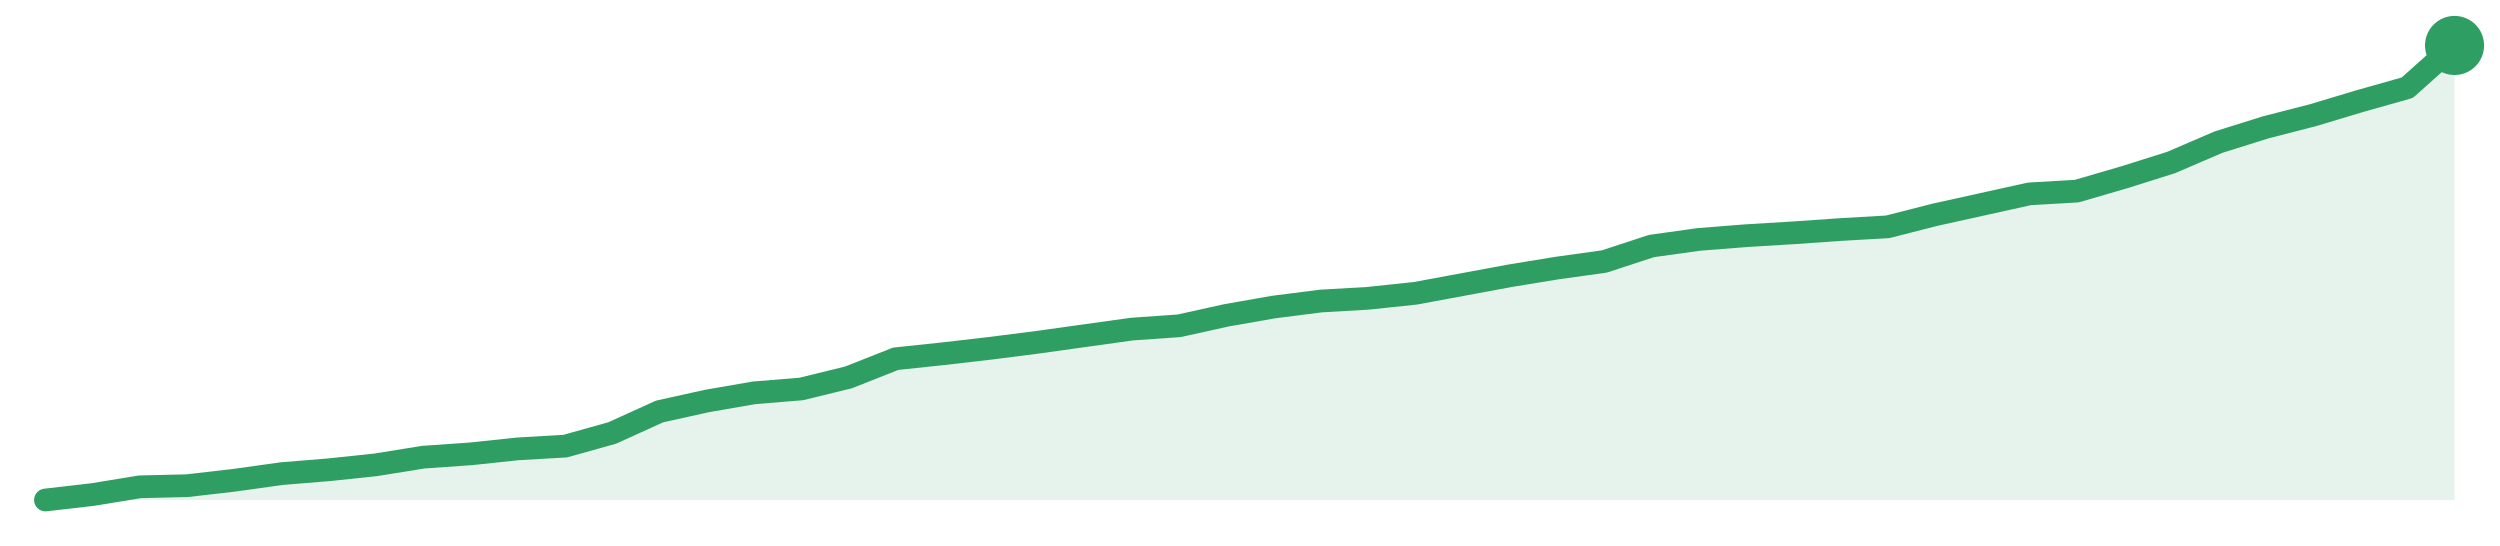
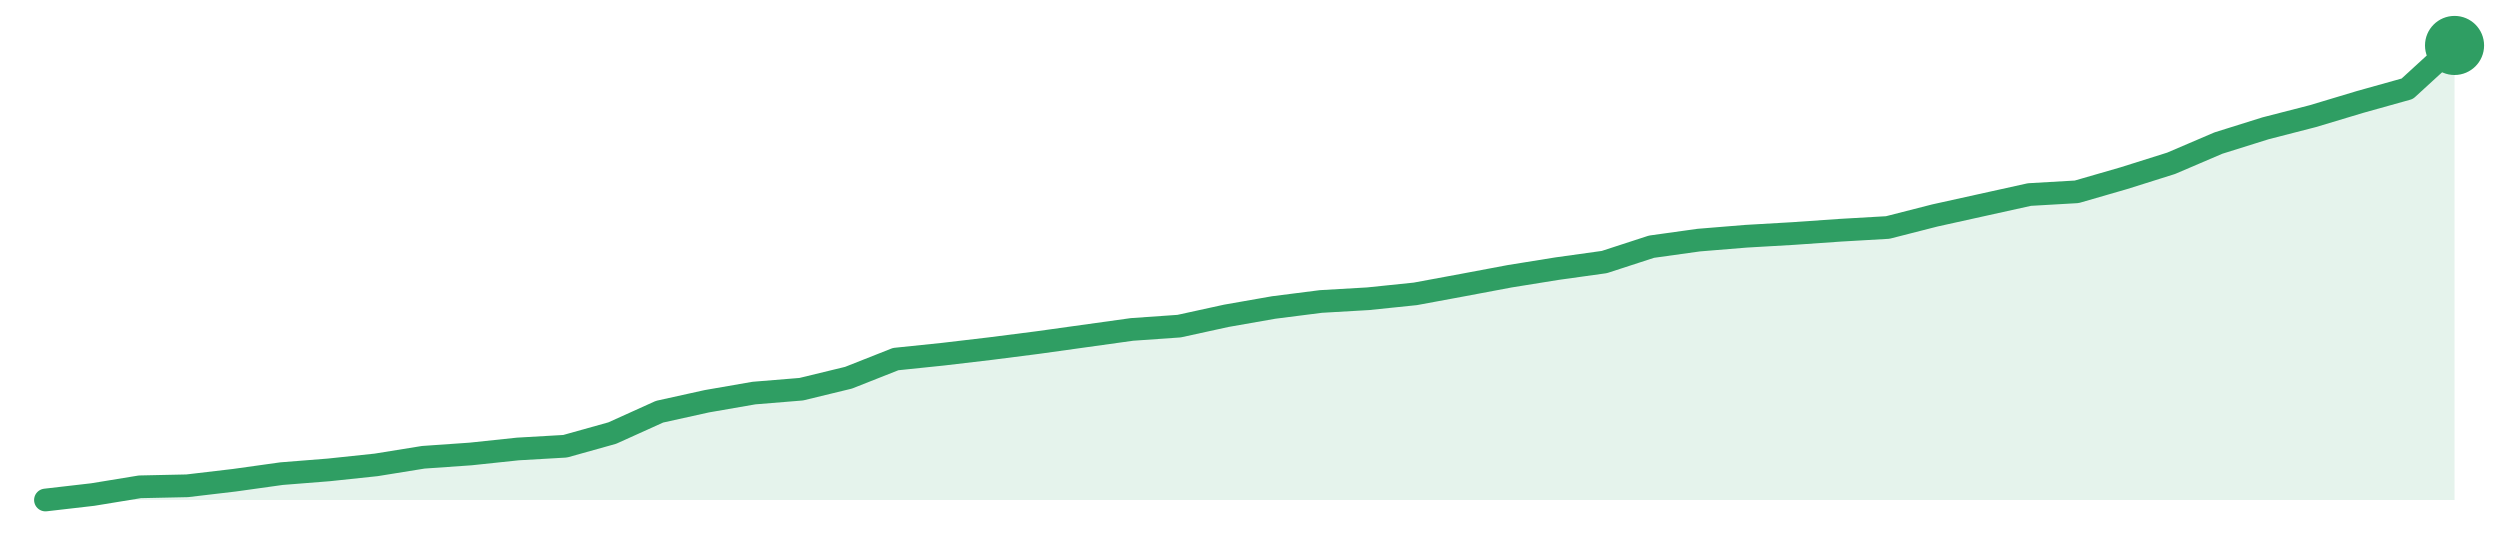
<svg xmlns="http://www.w3.org/2000/svg" width="220" height="48" viewBox="0 0 220 48" role="img" aria-label="trend">
-   <path d="M4.0,44.0 L4.0,44.0 L8.16,43.52 L12.31,42.84 L16.47,42.74 L20.63,42.26 L24.78,41.68 L28.94,41.34 L33.1,40.9 L37.25,40.23 L41.41,39.94 L45.57,39.5 L49.73,39.26 L53.88,38.1 L58.04,36.21 L62.2,35.29 L66.35,34.57 L70.51,34.23 L74.67,33.21 L78.82,31.57 L82.98,31.13 L87.14,30.65 L91.29,30.12 L95.45,29.54 L99.61,28.96 L103.76,28.67 L107.92,27.75 L112.08,27.02 L116.24,26.49 L120.39,26.25 L124.55,25.81 L128.71,25.04 L132.86,24.27 L137.02,23.59 L141.18,23.01 L145.33,21.65 L149.49,21.07 L153.65,20.74 L157.8,20.49 L161.96,20.2 L166.12,19.96 L170.27,18.9 L174.43,17.98 L178.59,17.06 L182.75,16.82 L186.9,15.61 L191.06,14.3 L195.22,12.51 L199.37,11.21 L203.53,10.14 L207.69,8.89 L211.84,7.72 L216.0,4.0 L216.0,44.0 Z" fill="#2f9e631f" />
-   <path d="M4.0,44.0 L8.16,43.52 L12.31,42.84 L16.47,42.74 L20.63,42.26 L24.78,41.68 L28.94,41.34 L33.1,40.9 L37.25,40.23 L41.41,39.94 L45.57,39.5 L49.73,39.26 L53.88,38.1 L58.04,36.21 L62.2,35.29 L66.35,34.57 L70.51,34.23 L74.67,33.21 L78.82,31.57 L82.98,31.13 L87.14,30.65 L91.29,30.12 L95.45,29.54 L99.61,28.96 L103.76,28.67 L107.92,27.75 L112.08,27.02 L116.24,26.49 L120.39,26.25 L124.55,25.81 L128.71,25.04 L132.86,24.27 L137.02,23.59 L141.18,23.01 L145.33,21.65 L149.49,21.07 L153.65,20.74 L157.8,20.49 L161.96,20.2 L166.12,19.96 L170.27,18.9 L174.43,17.98 L178.59,17.06 L182.75,16.82 L186.9,15.61 L191.06,14.3 L195.22,12.51 L199.37,11.21 L203.53,10.14 L207.69,8.89 L211.84,7.72 L216.0,4.0" fill="none" stroke="#2f9e63" stroke-width="2" stroke-linejoin="round" stroke-linecap="round" />
+   <path d="M4.0,44.0 L4.0,44.0 L8.16,43.52 L12.31,42.84 L16.47,42.75 L20.63,42.26 L24.78,41.68 L28.94,41.35 L33.1,40.91 L37.25,40.24 L41.41,39.95 L45.57,39.51 L49.73,39.27 L53.88,38.11 L58.04,36.23 L62.2,35.31 L66.35,34.59 L70.51,34.25 L74.67,33.24 L78.82,31.6 L82.98,31.17 L87.14,30.68 L91.29,30.15 L95.45,29.57 L99.61,28.99 L103.76,28.7 L107.92,27.79 L112.08,27.06 L116.24,26.53 L120.39,26.29 L124.55,25.86 L128.71,25.09 L132.86,24.31 L137.02,23.64 L141.18,23.06 L145.33,21.71 L149.49,21.13 L153.65,20.79 L157.8,20.55 L161.96,20.26 L166.12,20.02 L170.27,18.96 L174.43,18.04 L178.59,17.12 L182.75,16.88 L186.9,15.68 L191.06,14.37 L195.22,12.59 L199.37,11.29 L203.53,10.22 L207.69,8.97 L211.84,7.81 L216.0,4.0 L216.0,44.0 Z" fill="#2f9e631f" />
+   <path d="M4.0,44.0 L8.16,43.52 L12.31,42.84 L16.47,42.75 L20.63,42.26 L24.78,41.68 L28.94,41.35 L33.1,40.91 L37.25,40.24 L41.41,39.95 L45.57,39.51 L49.73,39.27 L53.88,38.11 L58.04,36.23 L62.2,35.31 L66.35,34.59 L70.51,34.25 L74.67,33.24 L78.82,31.6 L82.98,31.17 L87.14,30.68 L91.29,30.15 L95.45,29.57 L99.61,28.99 L103.76,28.7 L107.92,27.79 L112.08,27.06 L116.24,26.53 L120.39,26.29 L124.55,25.86 L128.71,25.09 L132.86,24.31 L137.02,23.64 L141.18,23.06 L145.33,21.71 L149.49,21.13 L153.65,20.79 L157.8,20.55 L161.96,20.26 L166.12,20.02 L170.27,18.96 L174.43,18.04 L178.59,17.12 L182.75,16.88 L186.9,15.68 L191.06,14.37 L195.22,12.59 L199.37,11.29 L203.53,10.22 L207.69,8.97 L211.84,7.81 L216.0,4.0" fill="none" stroke="#2f9e63" stroke-width="2" stroke-linejoin="round" stroke-linecap="round" />
  <circle cx="216.0" cy="4.0" r="2.6" fill="#2f9e63" />
</svg>
